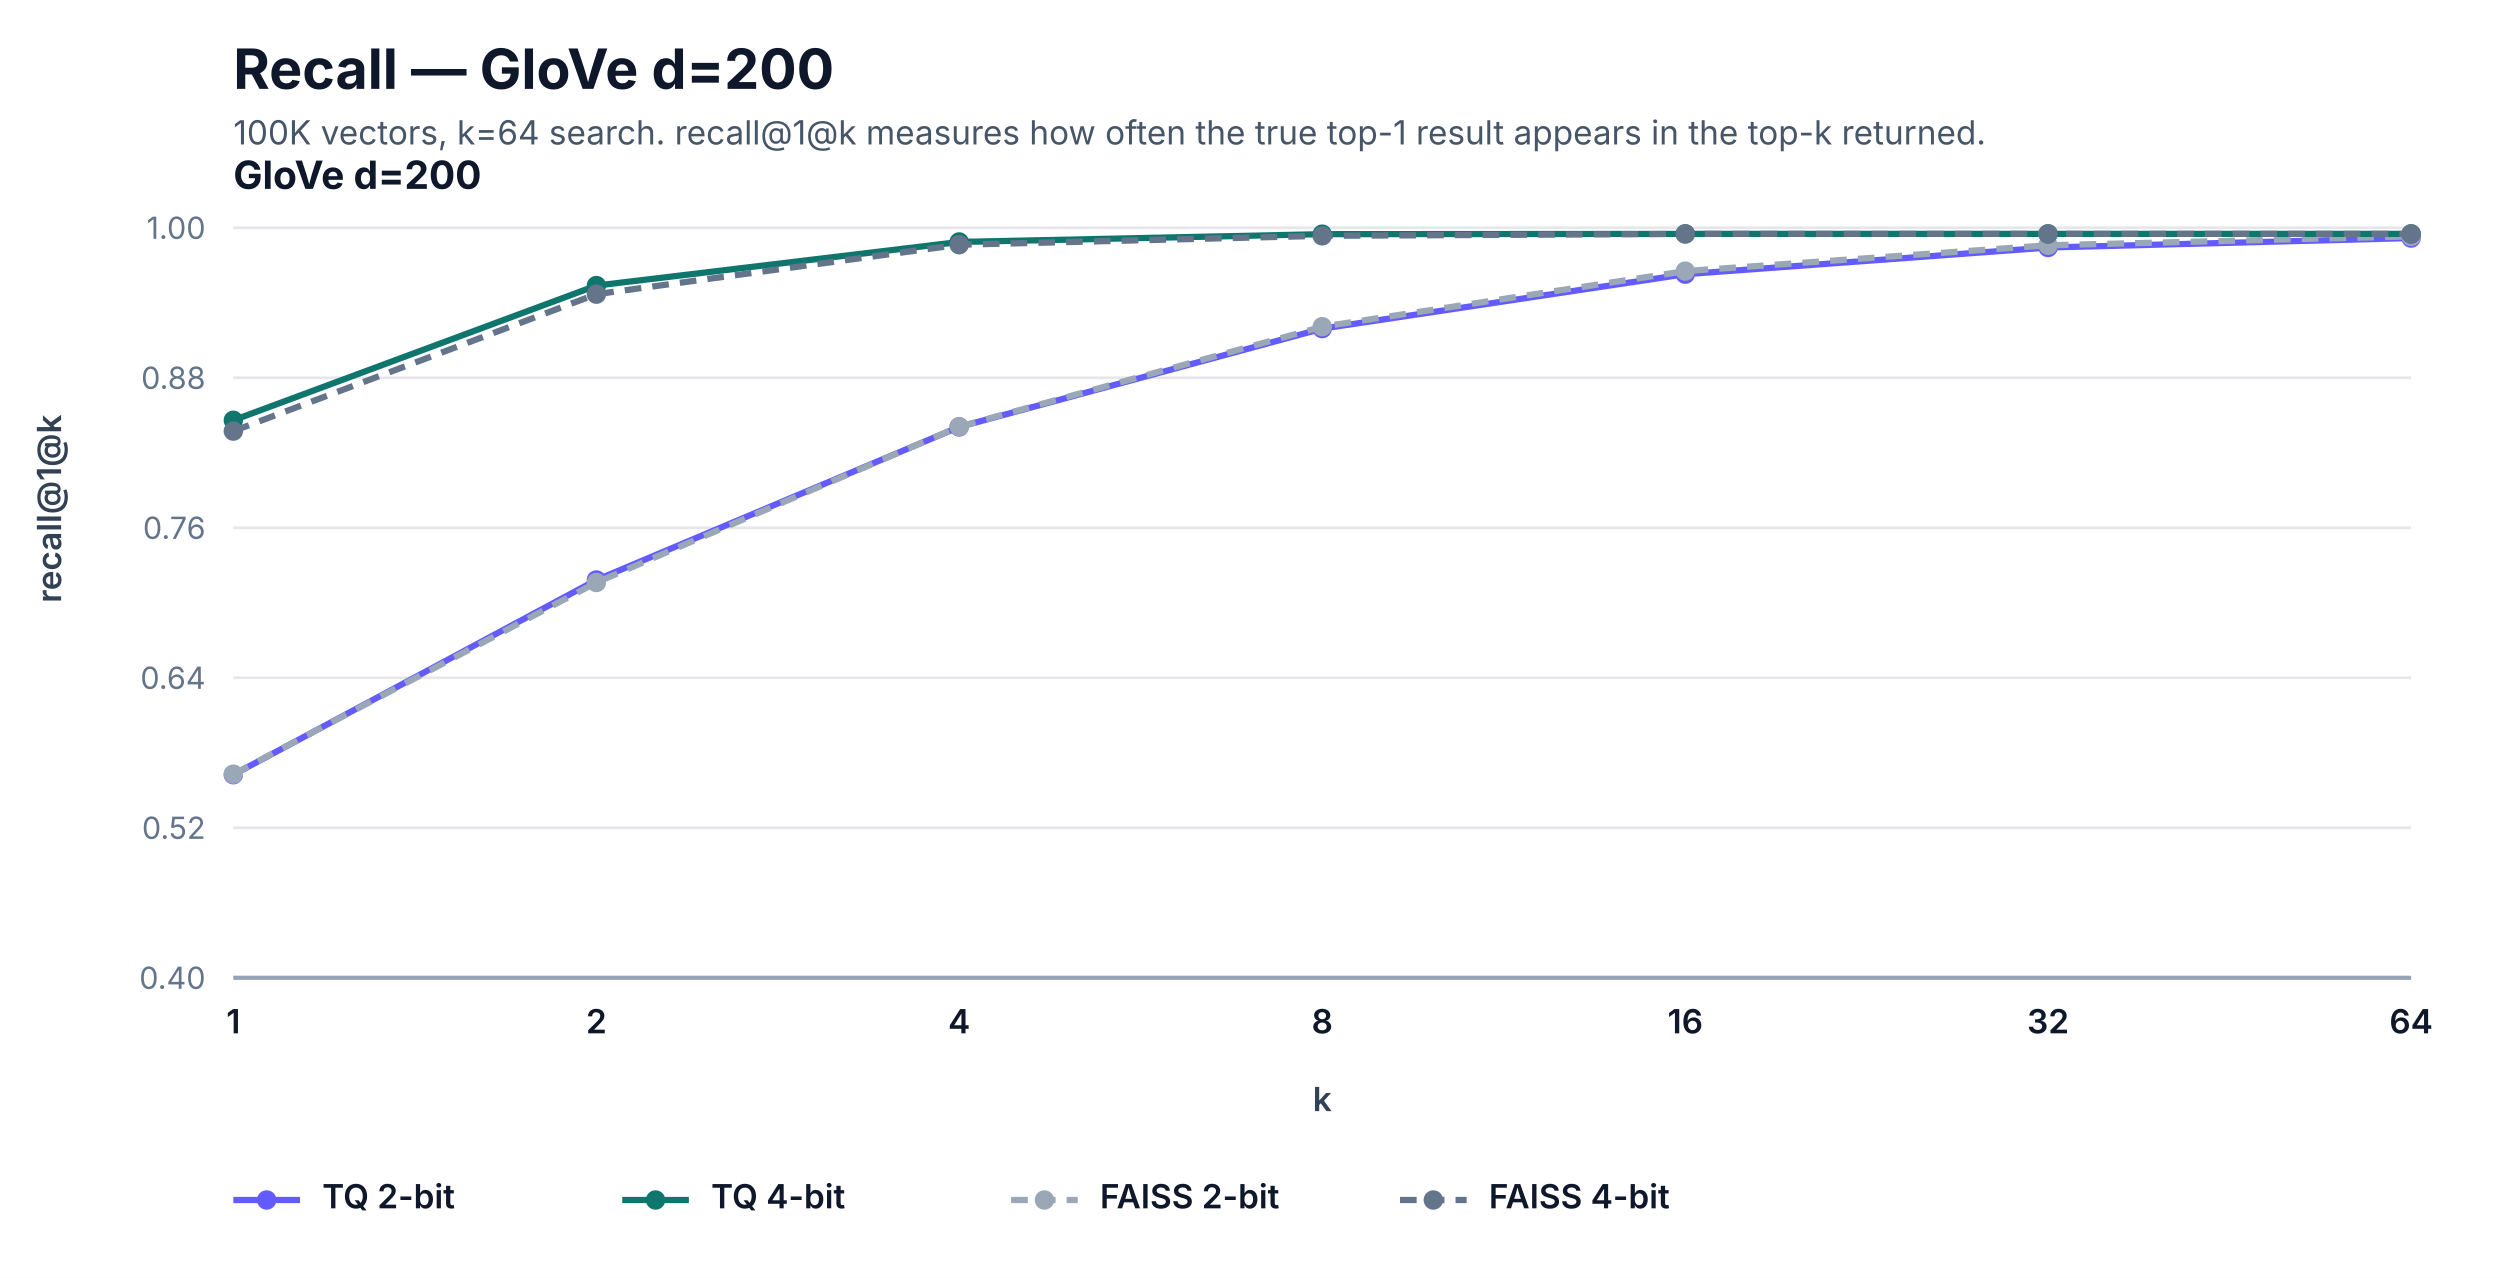
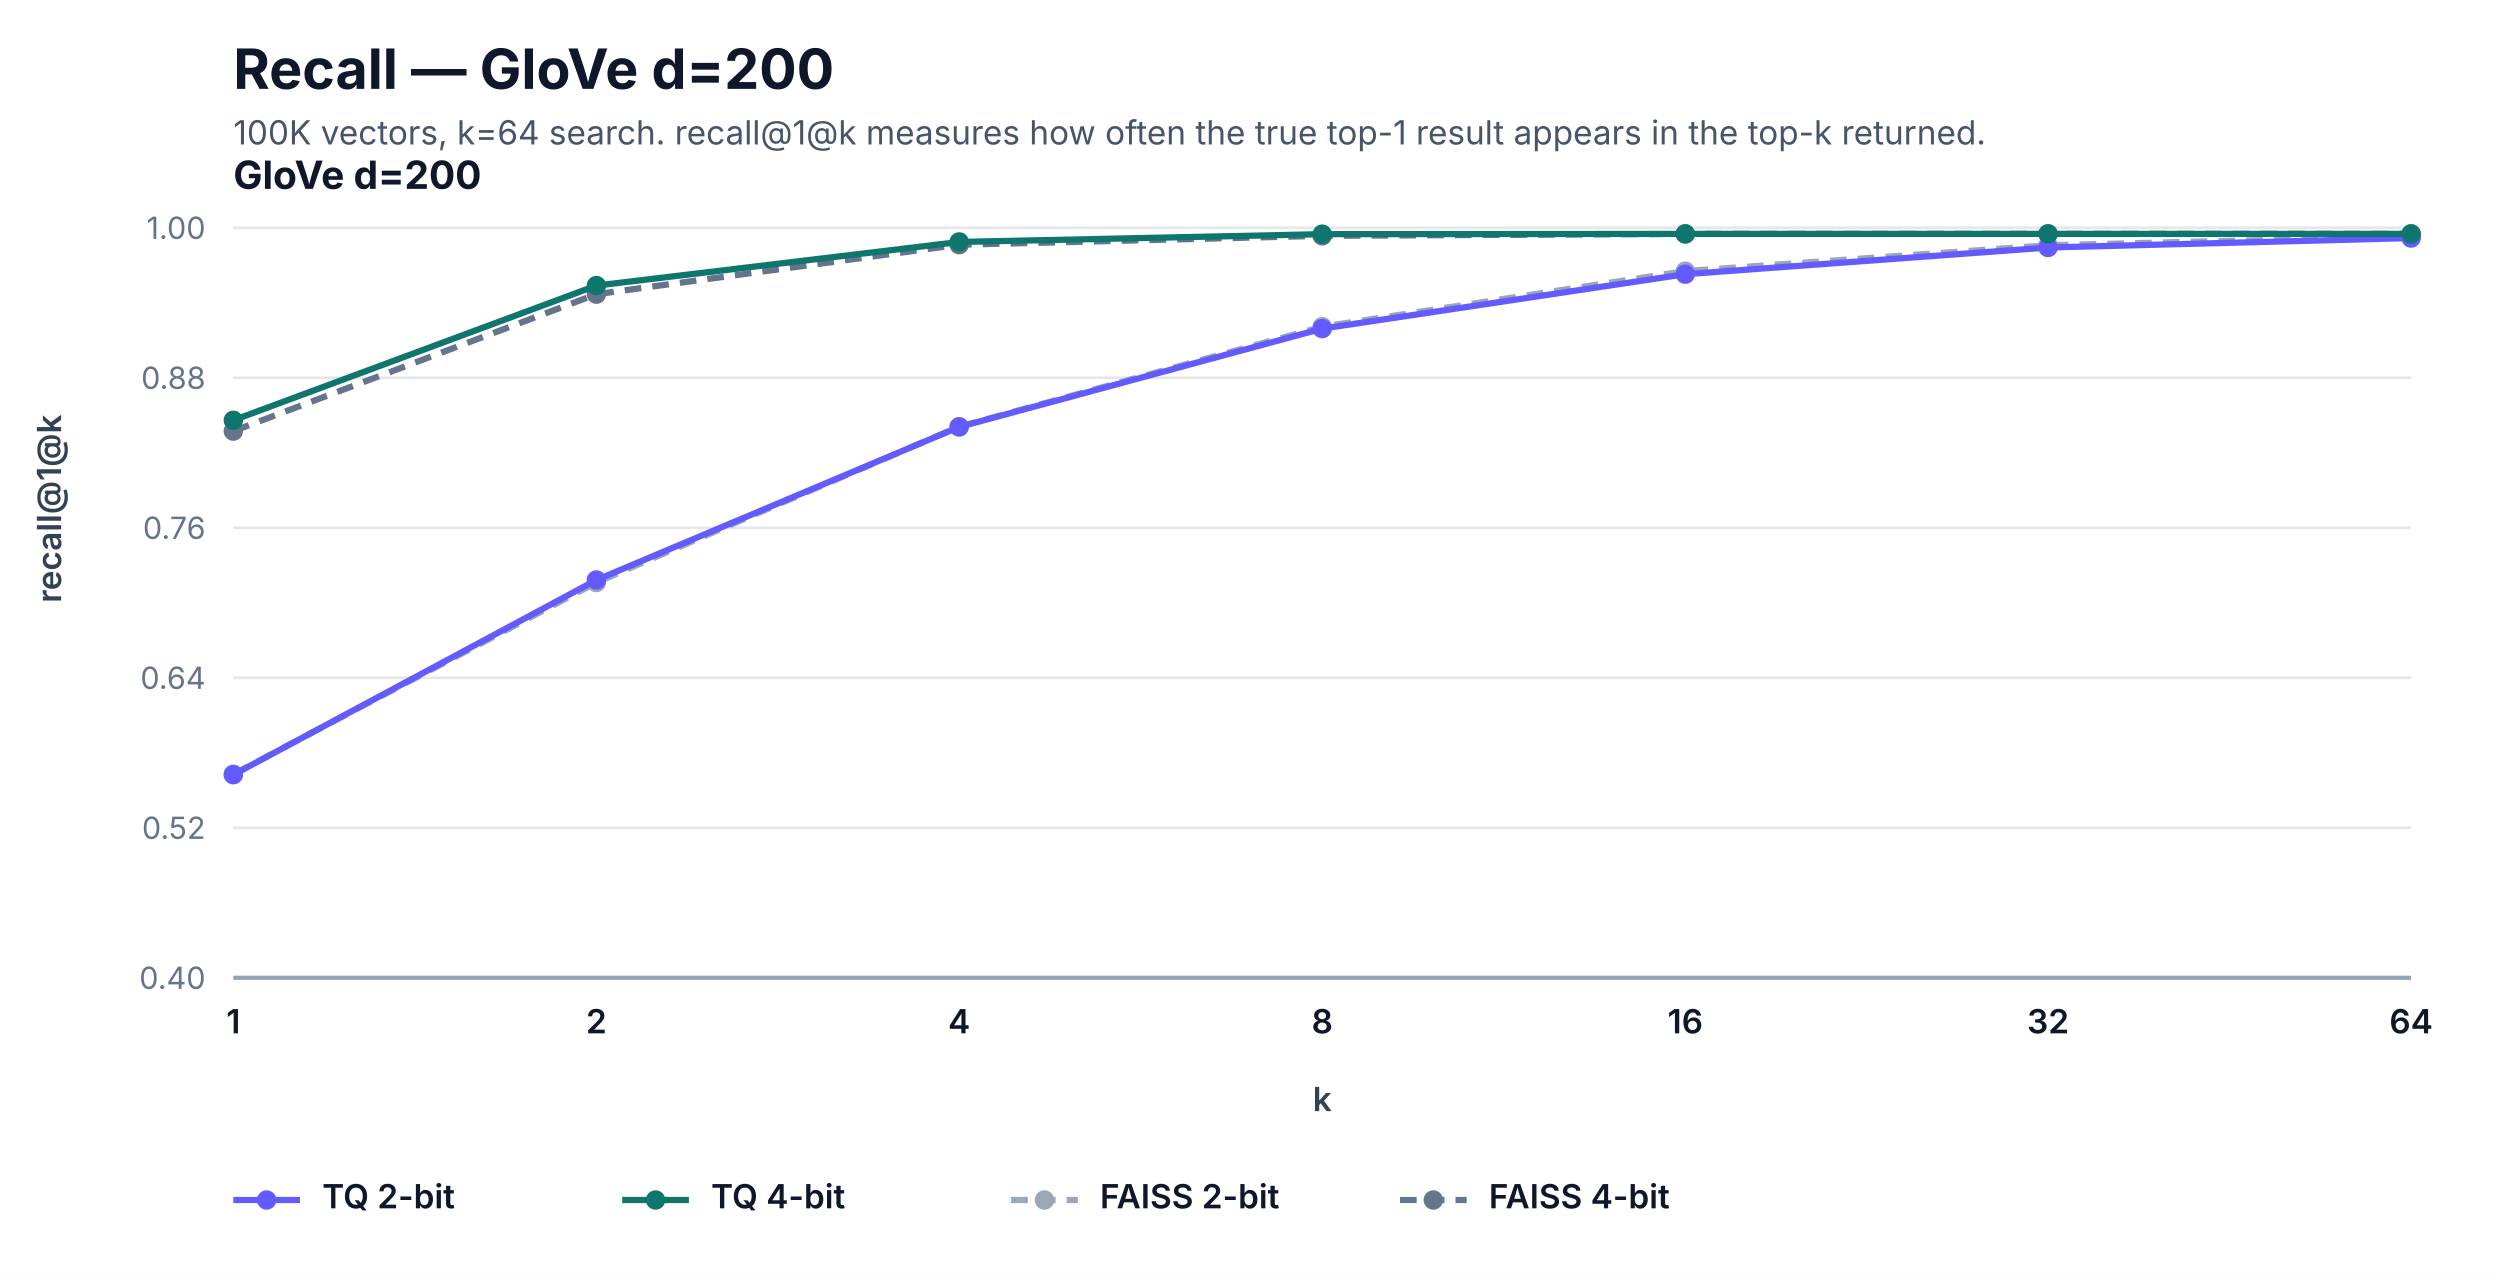
<svg xmlns="http://www.w3.org/2000/svg" width="900" height="460" viewBox="0 0 900 460" role="img" aria-label="Recall — GloVe d=200">
  <style>
  .title { font: 700 20px -apple-system, BlinkMacSystemFont, "Segoe UI", sans-serif; fill: #0f172a; }
  .subtitle { font: 400 12px -apple-system, BlinkMacSystemFont, "Segoe UI", sans-serif; fill: #475569; }
  .panel { font: 700 14px -apple-system, BlinkMacSystemFont, "Segoe UI", sans-serif; fill: #0f172a; }
  .label { font: 600 12px -apple-system, BlinkMacSystemFont, "Segoe UI", sans-serif; fill: #0f172a; }
  .secondary { font: 400 11px -apple-system, BlinkMacSystemFont, "Segoe UI", sans-serif; fill: #475569; }
  .tick { font: 400 11px -apple-system, BlinkMacSystemFont, "Segoe UI", sans-serif; fill: #64748b; }
  .value { font: 700 11px -apple-system, BlinkMacSystemFont, "Segoe UI", sans-serif; fill: #0f172a; }
  .value-accent { font: 700 11px -apple-system, BlinkMacSystemFont, "Segoe UI", sans-serif; fill: #4338ca; }
  .axis { font: 600 12px -apple-system, BlinkMacSystemFont, "Segoe UI", sans-serif; fill: #334155; }
  .legend { font: 600 12px -apple-system, BlinkMacSystemFont, "Segoe UI", sans-serif; fill: #0f172a; }
</style>
  <rect width="100%" height="100%" fill="#ffffff" />
  <text x="84" y="32" class="title">Recall — GloVe d=200</text>
  <text x="84" y="52" class="subtitle">100K vectors, k=64 search. recall@1@k measures how often the true top-1 result appears in the top-k returned.</text>
  <line x1="84" y1="352.0" x2="868" y2="352.0" stroke="#e5e7eb" stroke-width="1" />
  <text x="74" y="356.0" text-anchor="end" class="tick">0.40</text>
  <line x1="84" y1="298.0" x2="868" y2="298.0" stroke="#e5e7eb" stroke-width="1" />
  <text x="74" y="302.0" text-anchor="end" class="tick">0.52</text>
  <line x1="84" y1="244.0" x2="868" y2="244.0" stroke="#e5e7eb" stroke-width="1" />
  <text x="74" y="248.0" text-anchor="end" class="tick">0.64</text>
  <line x1="84" y1="190.0" x2="868" y2="190.0" stroke="#e5e7eb" stroke-width="1" />
  <text x="74" y="194.0" text-anchor="end" class="tick">0.76</text>
  <line x1="84" y1="136.0" x2="868" y2="136.0" stroke="#e5e7eb" stroke-width="1" />
  <text x="74" y="140.0" text-anchor="end" class="tick">0.88</text>
  <line x1="84" y1="82.0" x2="868" y2="82.0" stroke="#e5e7eb" stroke-width="1" />
  <text x="74" y="86.0" text-anchor="end" class="tick">1.00</text>
  <line x1="84" y1="352.0" x2="868" y2="352.0" stroke="#94a3b8" stroke-width="1.5" />
  <text x="84" y="68" class="panel">GloVe d=200</text>
  <text x="84.0" y="372" text-anchor="middle" class="label">1</text>
  <text x="214.7" y="372" text-anchor="middle" class="label">2</text>
  <text x="345.3" y="372" text-anchor="middle" class="label">4</text>
  <text x="476.0" y="372" text-anchor="middle" class="label">8</text>
  <text x="606.7" y="372" text-anchor="middle" class="label">16</text>
  <text x="737.3" y="372" text-anchor="middle" class="label">32</text>
  <text x="868.0" y="372" text-anchor="middle" class="label">64</text>
+   <path d="M 84.0,278.7 L 214.7,209.7 L 345.3,153.6 L 476.0,117.6 L 606.7,97.6 L 737.3,88.3 L 868.0,85.1" fill="none" stroke="#9aa7b6" stroke-width="2.25" stroke-dasharray="6 4" />
+   <circle cx="84.0" cy="278.7" r="3.5" fill="#9aa7b6" />
+   <circle cx="214.7" cy="209.7" r="3.5" fill="#9aa7b6" />
+   <circle cx="345.3" cy="153.6" r="3.5" fill="#9aa7b6" />
+   <circle cx="476.0" cy="117.6" r="3.5" fill="#9aa7b6" />
+   <circle cx="606.7" cy="97.6" r="3.5" fill="#9aa7b6" />
+   <circle cx="737.3" cy="88.3" r="3.5" fill="#9aa7b6" />
+   <circle cx="868.0" cy="85.1" r="3.5" fill="#9aa7b6" />
+   <path d="M 84.0,155.2 L 214.7,105.9 L 345.3,88.1 L 476.0,84.9 L 606.7,84.2 L 737.3,84.2 L 868.0,84.2" fill="none" stroke="#64748b" stroke-width="2.25" stroke-dasharray="6 4" />
+   <circle cx="84.0" cy="155.2" r="3.5" fill="#64748b" />
+   <circle cx="214.7" cy="105.9" r="3.5" fill="#64748b" />
+   <circle cx="345.3" cy="88.1" r="3.5" fill="#64748b" />
+   <circle cx="476.0" cy="84.9" r="3.5" fill="#64748b" />
+   <circle cx="606.7" cy="84.2" r="3.5" fill="#64748b" />
+   <circle cx="737.3" cy="84.2" r="3.5" fill="#64748b" />
+   <circle cx="868.0" cy="84.2" r="3.5" fill="#64748b" />
  <path d="M 84.0,278.9 L 214.7,208.8 L 345.3,153.7 L 476.0,118.3 L 606.7,98.7 L 737.3,89.1 L 868.0,85.7" fill="none" stroke="#635bff" stroke-width="2.25" />
  <circle cx="84.0" cy="278.9" r="3.5" fill="#635bff" />
  <circle cx="214.7" cy="208.8" r="3.5" fill="#635bff" />
  <circle cx="345.3" cy="153.7" r="3.5" fill="#635bff" />
  <circle cx="476.0" cy="118.3" r="3.5" fill="#635bff" />
  <circle cx="606.7" cy="98.7" r="3.5" fill="#635bff" />
  <circle cx="737.3" cy="89.1" r="3.5" fill="#635bff" />
  <circle cx="868.0" cy="85.7" r="3.5" fill="#635bff" />
-   <path d="M 84.0,278.7 L 214.7,209.7 L 345.3,153.6 L 476.0,117.6 L 606.7,97.6 L 737.3,88.3 L 868.0,85.1" fill="none" stroke="#9aa7b6" stroke-width="2.25" stroke-dasharray="6 4" />
-   <circle cx="84.0" cy="278.7" r="3.5" fill="#9aa7b6" />
-   <circle cx="214.7" cy="209.7" r="3.5" fill="#9aa7b6" />
-   <circle cx="345.3" cy="153.6" r="3.5" fill="#9aa7b6" />
-   <circle cx="476.0" cy="117.6" r="3.5" fill="#9aa7b6" />
-   <circle cx="606.7" cy="97.6" r="3.5" fill="#9aa7b6" />
-   <circle cx="737.3" cy="88.3" r="3.5" fill="#9aa7b6" />
-   <circle cx="868.0" cy="85.1" r="3.5" fill="#9aa7b6" />
  <path d="M 84.0,151.3 L 214.7,102.8 L 345.3,87.1 L 476.0,84.3 L 606.7,84.2 L 737.3,84.2 L 868.0,84.2" fill="none" stroke="#0f766e" stroke-width="2.25" />
  <circle cx="84.0" cy="151.3" r="3.5" fill="#0f766e" />
  <circle cx="214.7" cy="102.8" r="3.5" fill="#0f766e" />
  <circle cx="345.3" cy="87.1" r="3.5" fill="#0f766e" />
  <circle cx="476.0" cy="84.3" r="3.5" fill="#0f766e" />
  <circle cx="606.7" cy="84.2" r="3.5" fill="#0f766e" />
  <circle cx="737.3" cy="84.2" r="3.5" fill="#0f766e" />
  <circle cx="868.0" cy="84.2" r="3.5" fill="#0f766e" />
-   <path d="M 84.0,155.2 L 214.7,105.9 L 345.3,88.1 L 476.0,84.9 L 606.7,84.2 L 737.3,84.2 L 868.0,84.2" fill="none" stroke="#64748b" stroke-width="2.25" stroke-dasharray="6 4" />
-   <circle cx="84.0" cy="155.2" r="3.5" fill="#64748b" />
-   <circle cx="214.7" cy="105.9" r="3.5" fill="#64748b" />
-   <circle cx="345.3" cy="88.1" r="3.5" fill="#64748b" />
-   <circle cx="476.0" cy="84.9" r="3.5" fill="#64748b" />
-   <circle cx="606.7" cy="84.2" r="3.5" fill="#64748b" />
-   <circle cx="737.3" cy="84.2" r="3.5" fill="#64748b" />
-   <circle cx="868.0" cy="84.2" r="3.5" fill="#64748b" />
  <text x="22" y="217.0" transform="rotate(-90, 22, 217.0)" class="axis">recall@1@k</text>
  <text x="476.0" y="400" text-anchor="middle" class="axis">k</text>
  <line x1="84" y1="432" x2="108" y2="432" stroke="#635bff" stroke-width="2.25" />
  <circle cx="96" cy="432" r="3.5" fill="#635bff" />
  <text x="116" y="435" class="legend">TQ 2-bit</text>
  <line x1="224" y1="432" x2="248" y2="432" stroke="#0f766e" stroke-width="2.25" />
  <circle cx="236" cy="432" r="3.5" fill="#0f766e" />
  <text x="256" y="435" class="legend">TQ 4-bit</text>
  <line x1="364" y1="432" x2="388" y2="432" stroke="#9aa7b6" stroke-width="2.25" stroke-dasharray="6 4" />
  <circle cx="376" cy="432" r="3.5" fill="#9aa7b6" />
  <text x="396" y="435" class="legend">FAISS 2-bit</text>
  <line x1="504" y1="432" x2="528" y2="432" stroke="#64748b" stroke-width="2.25" stroke-dasharray="6 4" />
  <circle cx="516" cy="432" r="3.5" fill="#64748b" />
  <text x="536" y="435" class="legend">FAISS 4-bit</text>
</svg>
